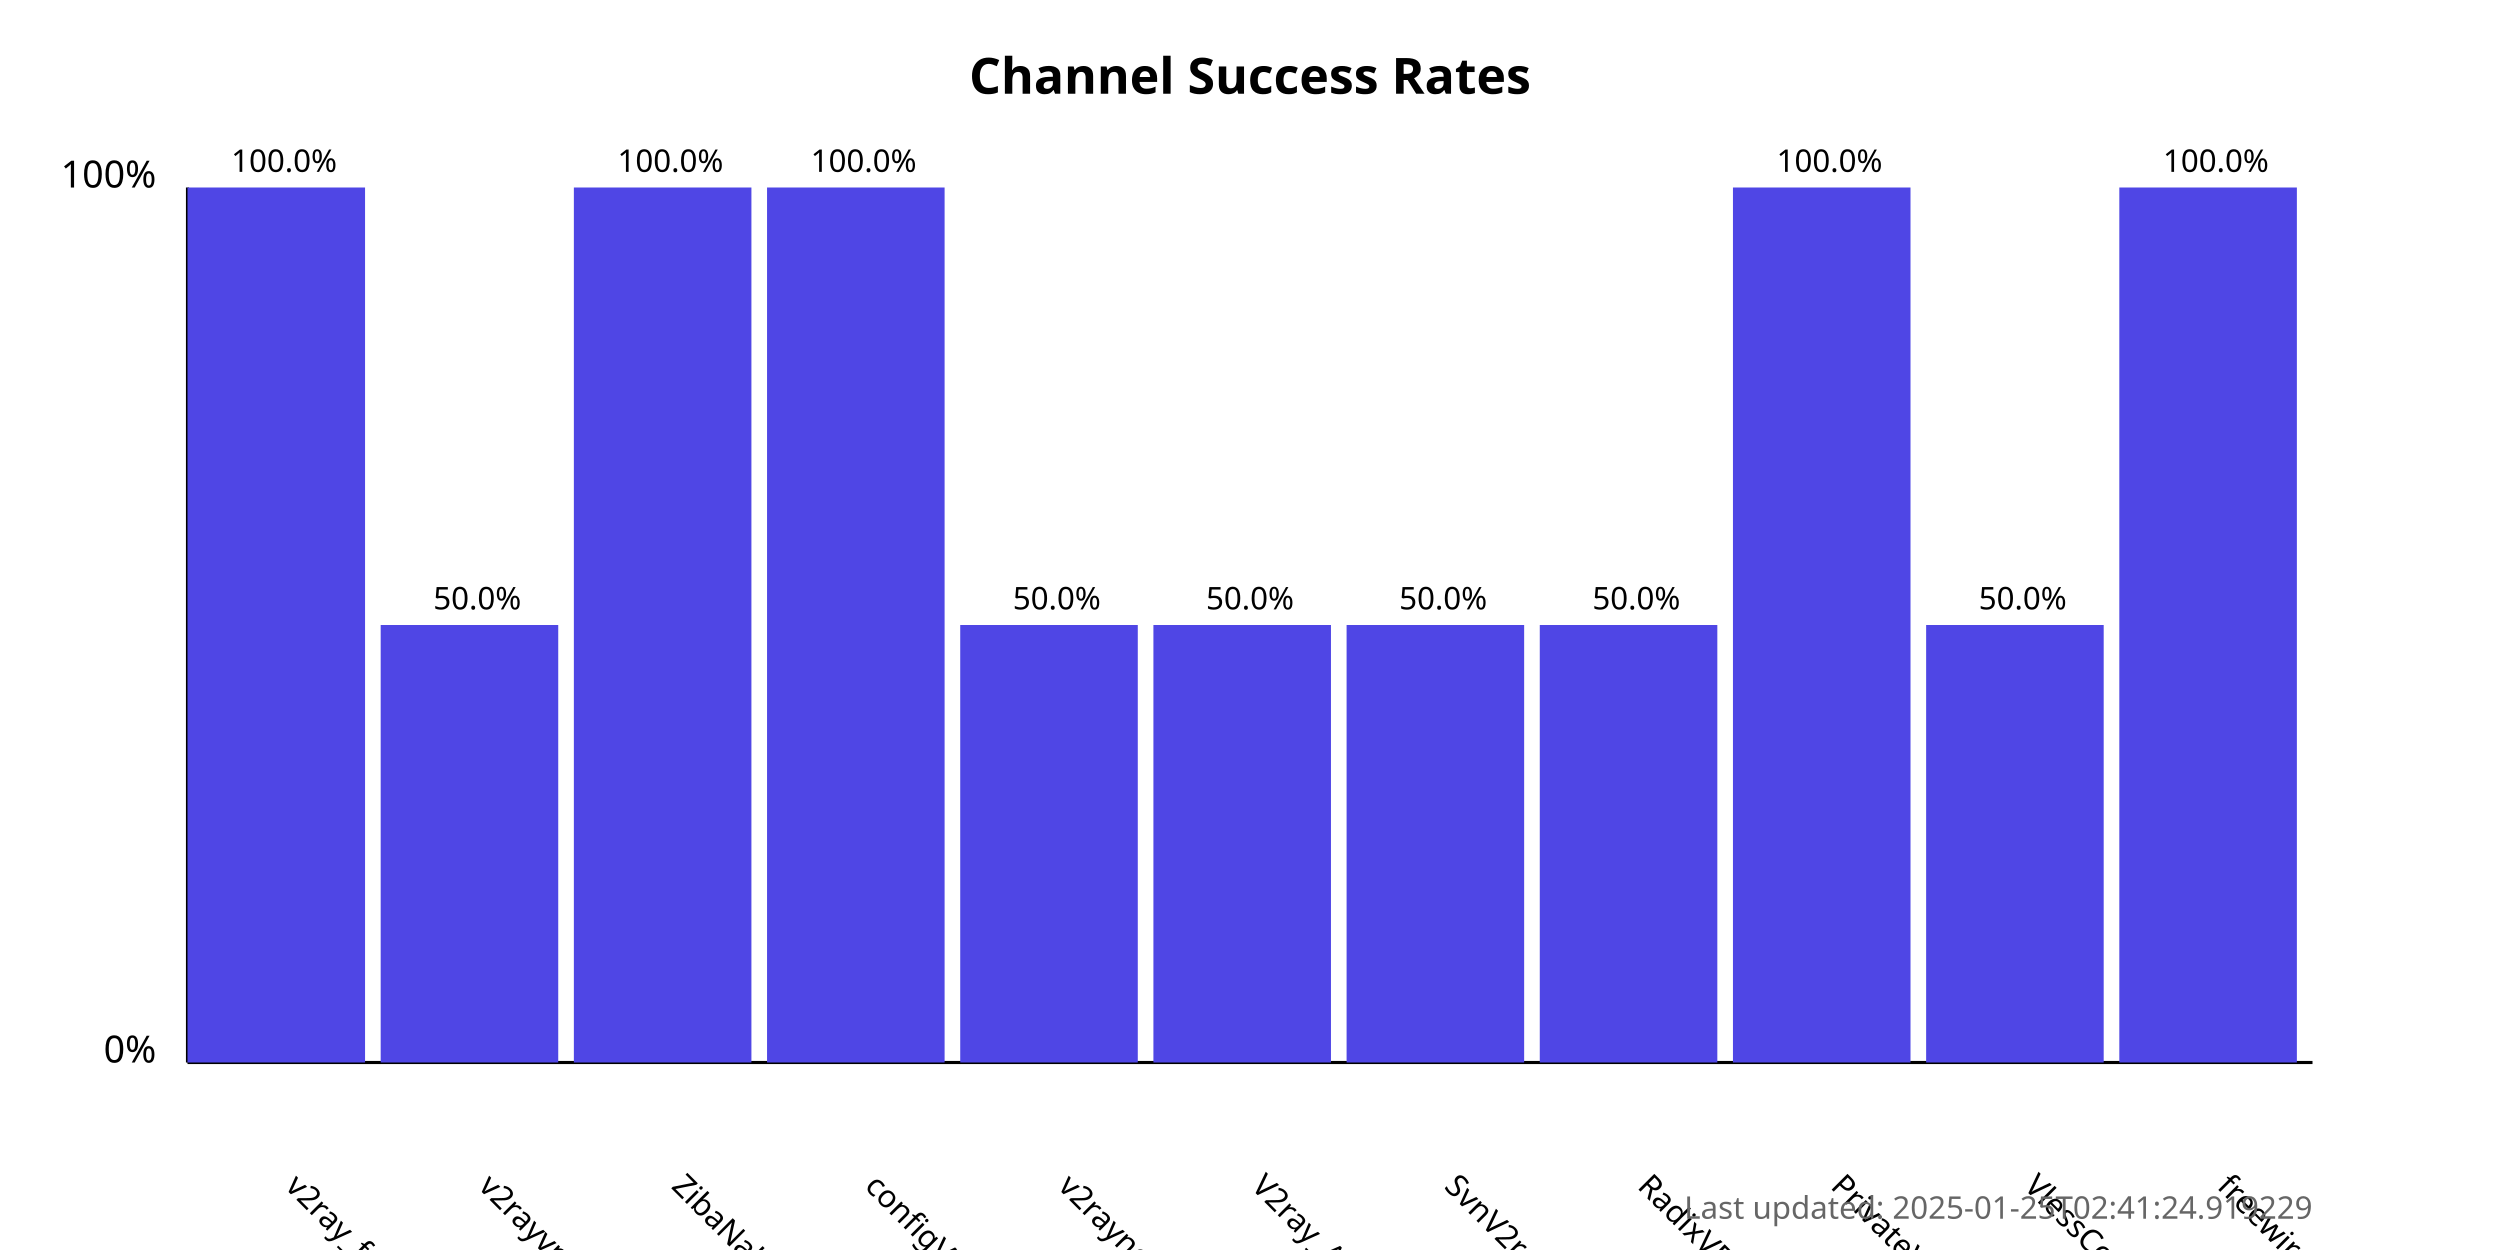
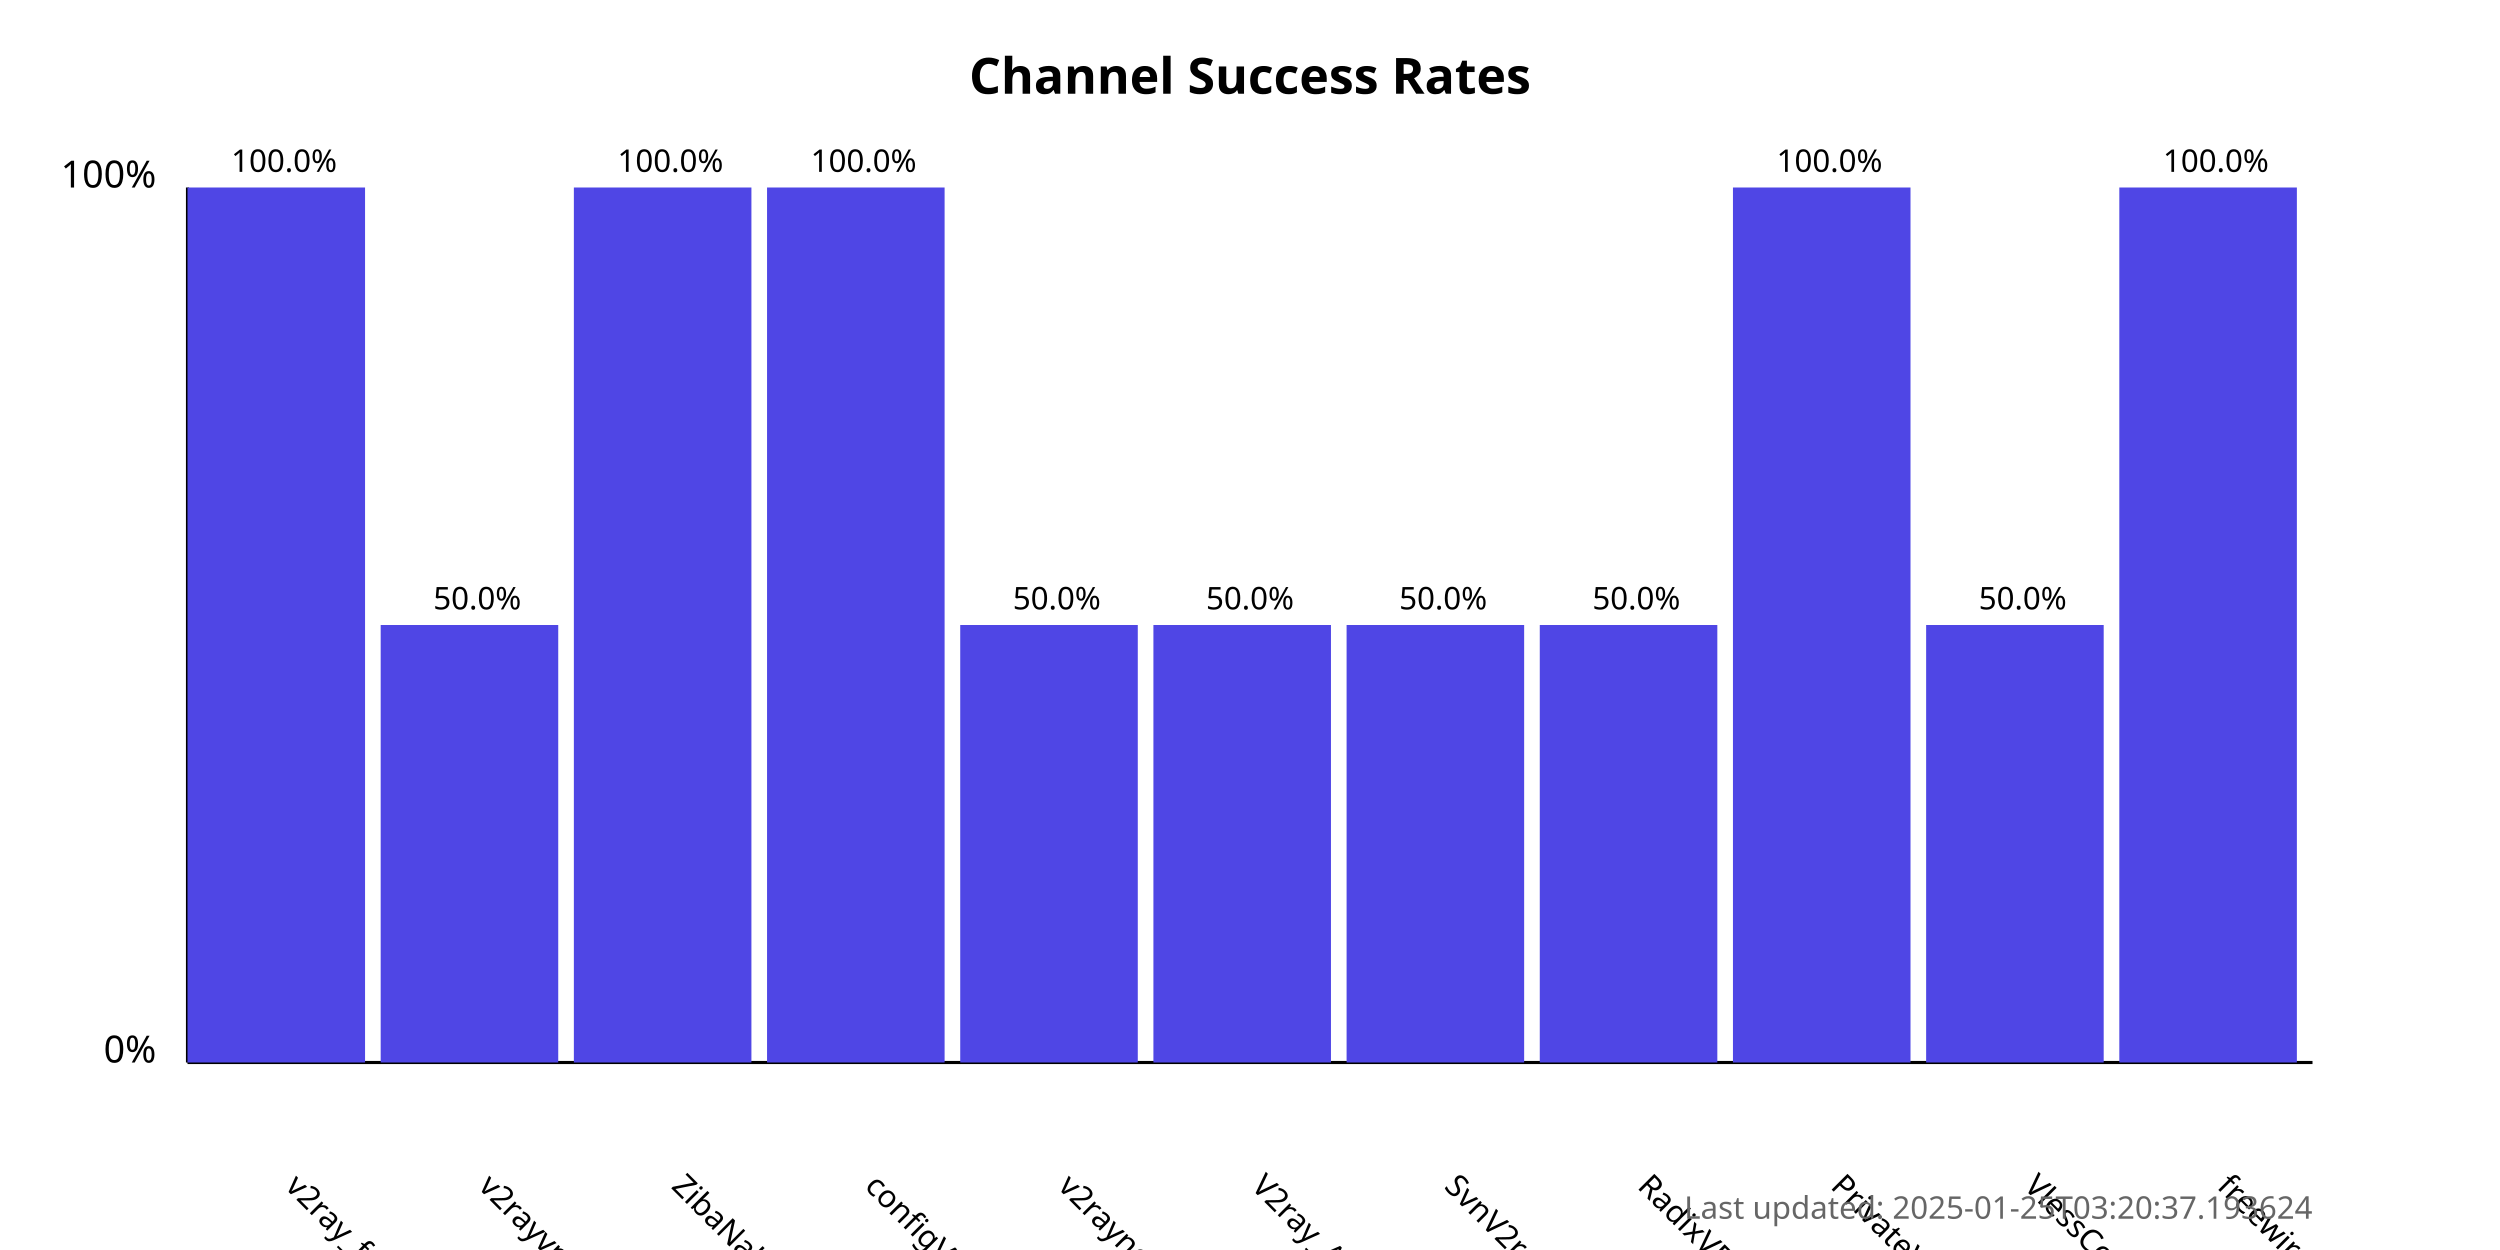
<svg xmlns="http://www.w3.org/2000/svg" width="800" height="400">
  <style>
            .chart-title { font: bold 16px sans-serif; }
            .axis-label { font: 12px sans-serif; }
            .tick-label { font: 10px sans-serif; }
            .bar { fill: #4f46e5; }
            .bar:hover { fill: #6366f1; }
            .timestamp { font: 10px sans-serif; fill: #666; }
        </style>
  <text x="400.0" y="30" text-anchor="middle" class="chart-title">
            Channel Success Rates
        </text>
  <line x1="60" y1="340" x2="60" y2="60" stroke="black" stroke-width="1" />
  <line x1="60" y1="340" x2="740" y2="340" stroke="black" stroke-width="1" />
  <text x="50" y="340" text-anchor="end" class="axis-label">0%</text>
  <text x="50" y="60" text-anchor="end" class="axis-label">100%</text>
  <g>
    <rect x="60" y="60.0" width="56.818" height="280.0" class="bar" />
    <text x="90.909" y="380" transform="rotate(45, 90.90909, 380)" text-anchor="start" class="tick-label">
                v2ray_free_conf
            </text>
    <text x="90.909" y="55.0" text-anchor="middle" class="tick-label">
                100.0%
            </text>
  </g>
  <g>
    <rect x="121.818" y="200.0" width="56.818" height="140.0" class="bar" />
    <text x="152.727" y="380" transform="rotate(45, 152.7273, 380)" text-anchor="start" class="tick-label">
                v2rayvpno
            </text>
    <text x="152.727" y="195.0" text-anchor="middle" class="tick-label">
                50.0%
            </text>
  </g>
  <g>
    <rect x="183.636" y="60.0" width="56.818" height="280.0" class="bar" />
    <text x="214.545" y="380" transform="rotate(45, 214.5455, 380)" text-anchor="start" class="tick-label">
                ZibaNabz
            </text>
    <text x="214.545" y="55.0" text-anchor="middle" class="tick-label">
                100.0%
            </text>
  </g>
  <g>
    <rect x="245.455" y="60.0" width="56.818" height="280.0" class="bar" />
    <text x="276.364" y="380" transform="rotate(45, 276.3636, 380)" text-anchor="start" class="tick-label">
                configV2rayForFree
            </text>
    <text x="276.364" y="55.0" text-anchor="middle" class="tick-label">
                100.0%
            </text>
  </g>
  <g>
    <rect x="307.273" y="200.0" width="56.818" height="140.0" class="bar" />
    <text x="338.182" y="380" transform="rotate(45, 338.1818, 380)" text-anchor="start" class="tick-label">
                v2rayngvpn
            </text>
    <text x="338.182" y="195.0" text-anchor="middle" class="tick-label">
                50.0%
            </text>
  </g>
  <g>
    <rect x="369.091" y="200.0" width="56.818" height="140.0" class="bar" />
    <text x="400.0" y="380" transform="rotate(45, 400.0, 380)" text-anchor="start" class="tick-label">
                V2ray_Alpha
            </text>
    <text x="400.0" y="195.0" text-anchor="middle" class="tick-label">
                50.0%
            </text>
  </g>
  <g>
    <rect x="430.909" y="200.0" width="56.818" height="140.0" class="bar" />
    <text x="461.818" y="380" transform="rotate(45, 461.8182, 380)" text-anchor="start" class="tick-label">
                SvnV2ray
            </text>
    <text x="461.818" y="195.0" text-anchor="middle" class="tick-label">
                50.0%
            </text>
  </g>
  <g>
    <rect x="492.727" y="200.0" width="56.818" height="140.0" class="bar" />
    <text x="523.636" y="380" transform="rotate(45, 523.6364, 380)" text-anchor="start" class="tick-label">
                RadixVPN
            </text>
    <text x="523.636" y="195.0" text-anchor="middle" class="tick-label">
                50.0%
            </text>
  </g>
  <g>
    <rect x="554.545" y="60.0" width="56.818" height="280.0" class="bar" />
    <text x="585.455" y="380" transform="rotate(45, 585.4545, 380)" text-anchor="start" class="tick-label">
                PrivateVPNs
            </text>
    <text x="585.455" y="55.0" text-anchor="middle" class="tick-label">
                100.0%
            </text>
  </g>
  <g>
    <rect x="616.364" y="200.0" width="56.818" height="140.0" class="bar" />
    <text x="647.273" y="380" transform="rotate(45, 647.2727, 380)" text-anchor="start" class="tick-label">
                VlessConfig
            </text>
    <text x="647.273" y="195.0" text-anchor="middle" class="tick-label">
                50.0%
            </text>
  </g>
  <g>
    <rect x="678.182" y="60.0" width="56.818" height="280.0" class="bar" />
    <text x="709.091" y="380" transform="rotate(45, 709.0909, 380)" text-anchor="start" class="tick-label">
                freewireguard
            </text>
    <text x="709.091" y="55.0" text-anchor="middle" class="tick-label">
                100.0%
            </text>
  </g>
  <text x="740" y="390" text-anchor="end" class="timestamp">
-             Last updated: 2025-01-25T02:41:24.919229
+             Last updated: 2025-01-25T03:20:37.193624
        </text>
</svg>
